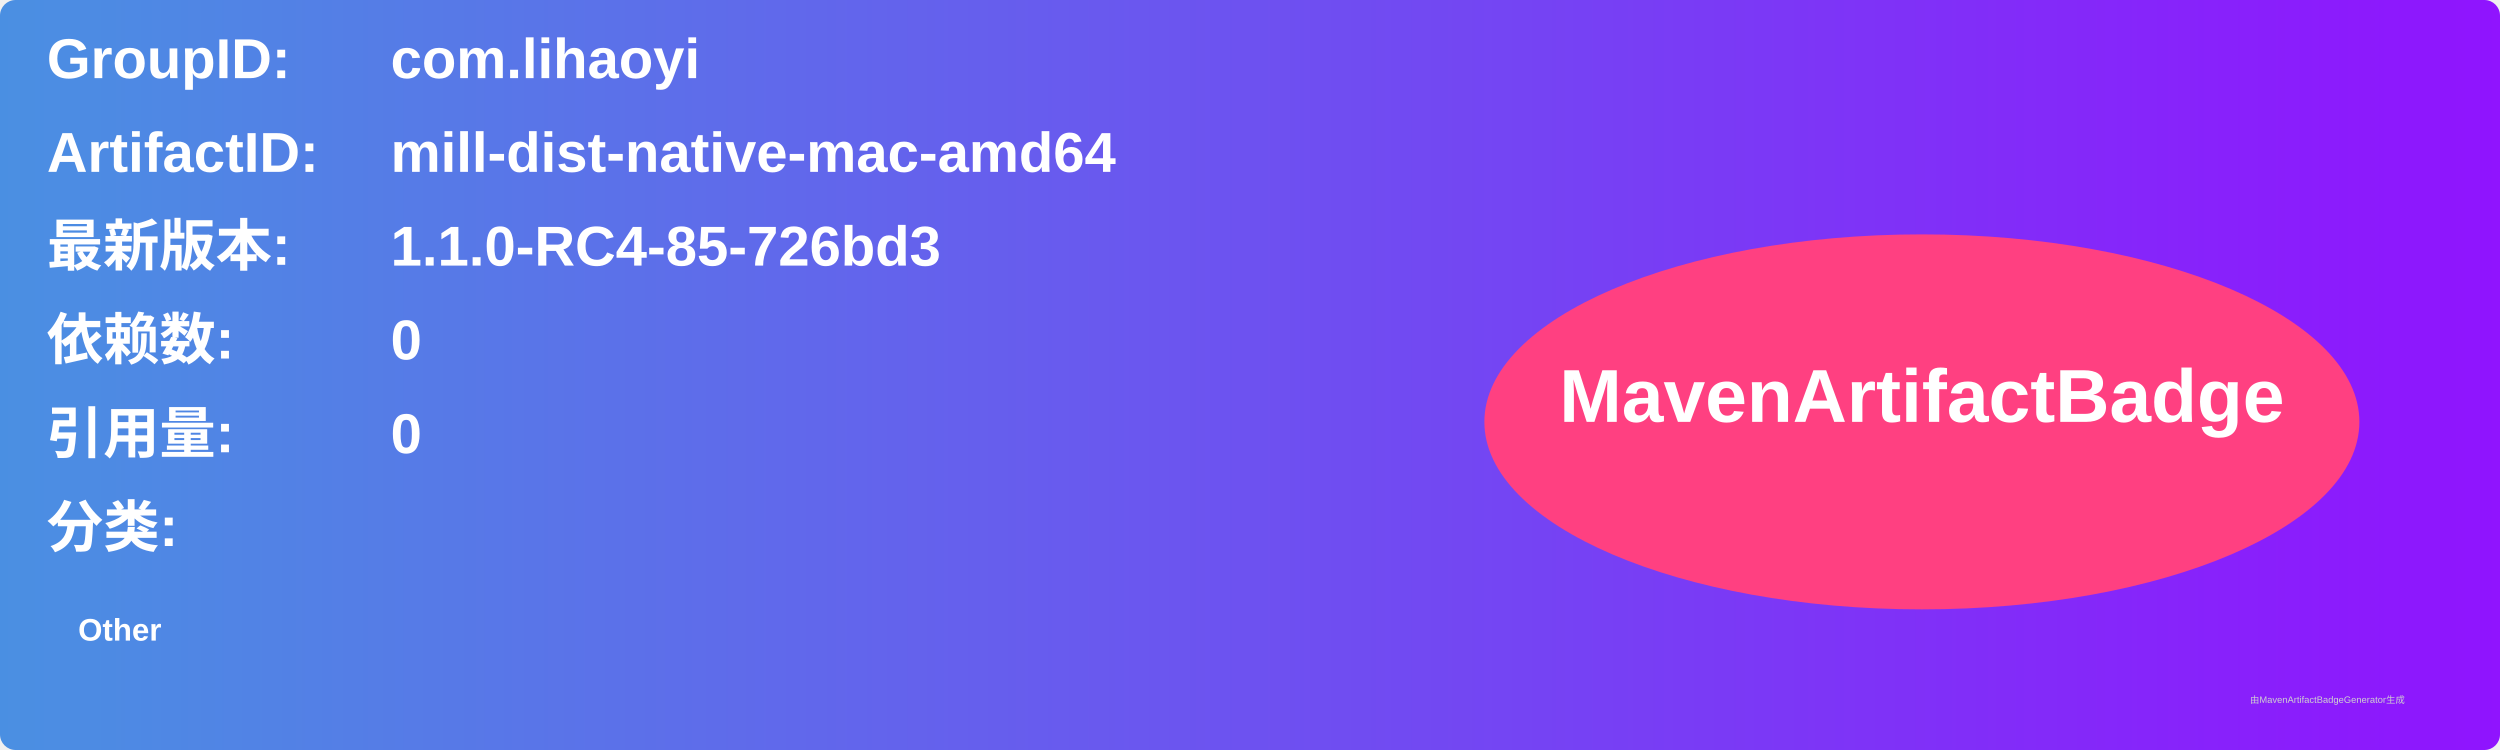
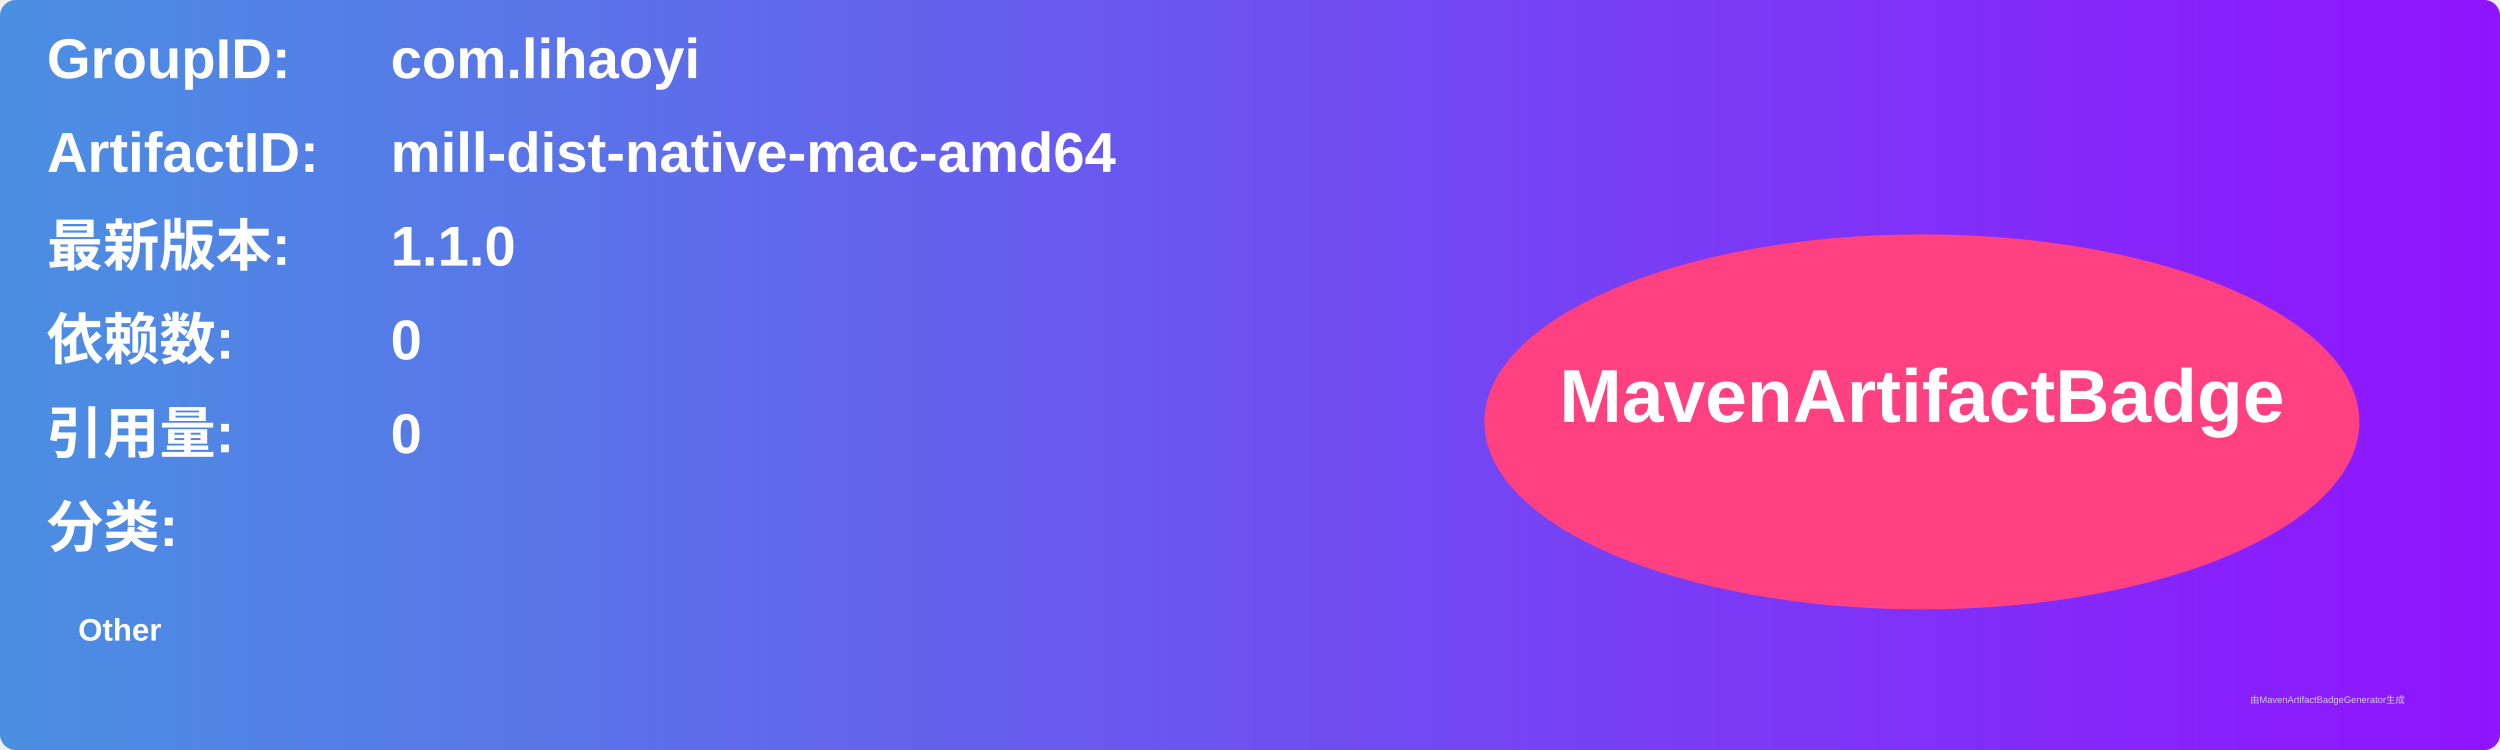
<svg xmlns="http://www.w3.org/2000/svg" width="800" height="240" viewBox="0 0 800 240">
  <linearGradient id="grad" x1="0%" y1="0%" x2="100%" y2="0%">
    <stop offset="0%" stop-color="#4a90e2" />
    <stop offset="100%" stop-color="#9013fe" />
  </linearGradient>
  <rect width="100%" height="100%" rx="5" ry="5" fill="url(#grad)" />
  <g transform="translate(15, 15)">
    <text x="0" y="10" font-family="Arial" font-size="18" fill="white" font-weight="bold" width="260">GroupID:</text>
    <text x="110" y="10" font-family="Arial" font-size="18" fill="white" font-weight="bold" width="460">com.lihaoyi</text>
    <text x="0" y="40" font-family="Arial" font-size="18" fill="white" font-weight="bold" width="260">ArtifactID:</text>
    <text x="110" y="40" font-family="Arial" font-size="18" fill="white" font-weight="bold" width="460">mill-dist-native-mac-amd64</text>
    <text x="0" y="70" font-family="Arial" font-size="18" fill="white" font-weight="bold">最新版本:</text>
    <text x="110" y="70" font-family="Arial" font-size="18" fill="white" font-weight="bold">
-       <tspan font-weight="bold">1.1.0-RC4-85-726bd3</tspan>
+       <tspan font-weight="bold">1.1.0</tspan>
    </text>
    <text x="0" y="100" font-family="Arial" font-size="18" fill="white" font-weight="bold">依赖数: </text>
    <text x="110" y="100" font-family="Arial" font-size="18" fill="white">
      <tspan font-weight="bold">0</tspan>
    </text>
    <text x="0" y="130" font-family="Arial" font-size="18" fill="white" font-weight="bold">引用量: </text>
    <text x="110" y="130" font-family="Arial" font-size="18" fill="white">
      <tspan font-weight="bold">0</tspan>
    </text>
    <text x="0" y="160" font-family="Arial" font-size="18" fill="white" font-weight="bold">分类:</text>
    <text x="10" y="190" font-family="Arial" font-size="10" fill="white">
      <tspan font-weight="bold">Other</tspan>
    </text>
    <ellipse cx="600" cy="120" rx="140" ry="60" fill="#ff4081" />
    <text x="600" y="120" text-anchor="middle" font-family="Arial" font-size="24" fill="white" font-weight="bold">MavenArtifactBadge</text>
  </g>
  <text x="720" y="225" font-family="Arial" font-size="3" fill="#d0d0d0">由MavenArtifactBadgeGenerator生成</text>
</svg>
